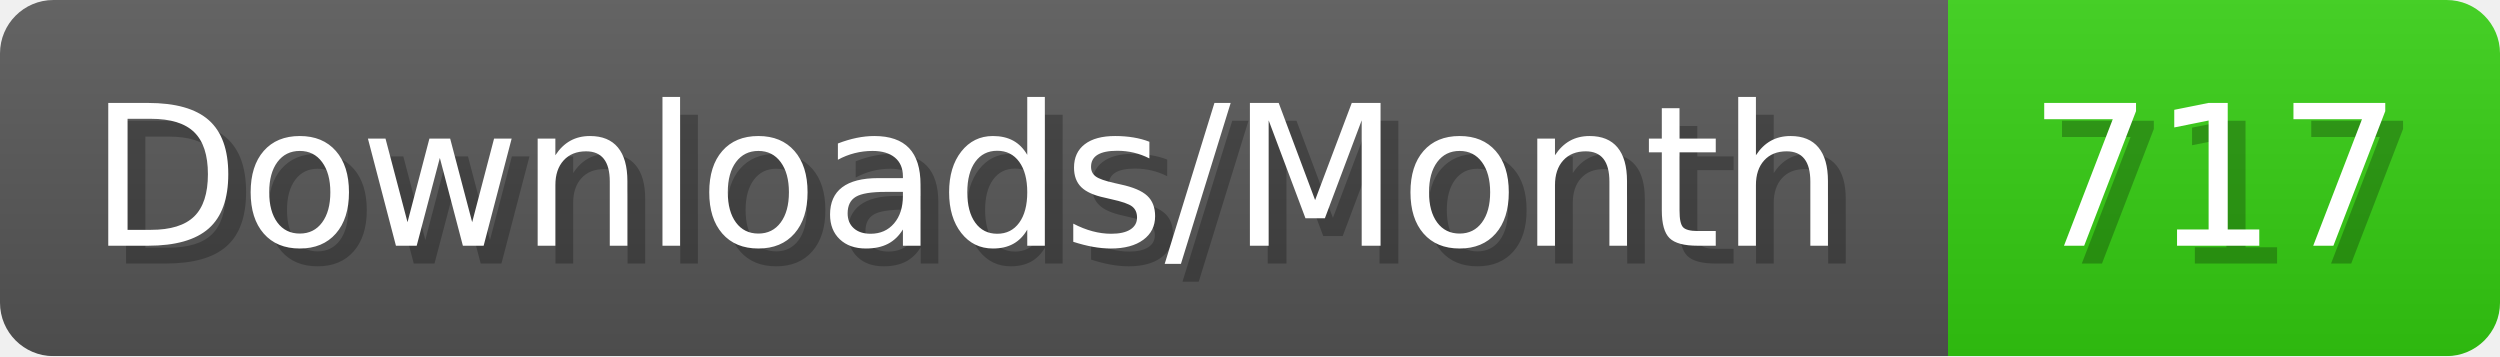
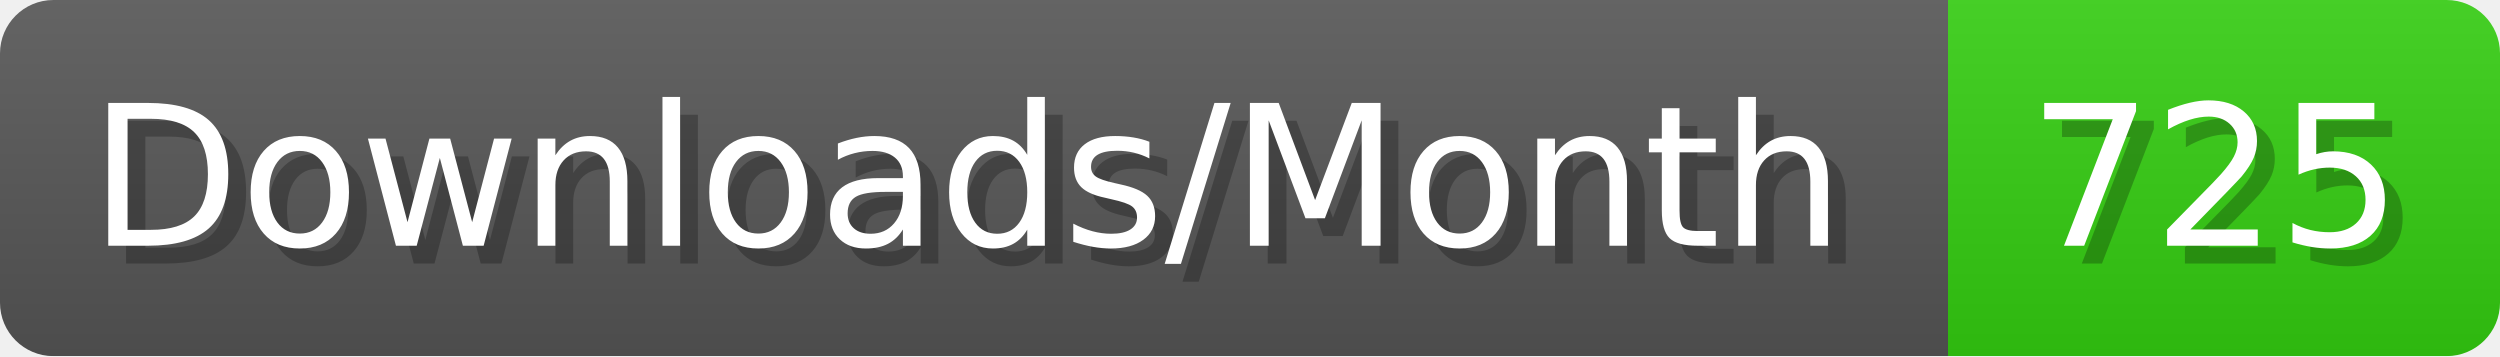
- <svg xmlns="http://www.w3.org/2000/svg" width="140.4" height="20" viewBox="0 0 1404 200" role="img" aria-label="Downloads/Month: 717">
+ <svg xmlns="http://www.w3.org/2000/svg" width="140.4" height="20" viewBox="0 0 1404 200" role="img" aria-label="Downloads/Month: 725">
  <linearGradient id="YlXUI" x2="0" y2="100%">
    <stop offset="0" stop-opacity=".1" stop-color="#EEE" />
    <stop offset="1" stop-opacity=".1" />
  </linearGradient>
  <mask id="JHhop">
    <rect width="1404" height="200" rx="30" fill="#FFF" />
  </mask>
  <g mask="url(#JHhop)">
    <rect width="1094" height="200" fill="#555" />
    <rect width="310" height="200" fill="#3C1" x="1094" />
    <rect width="1404" height="200" fill="url(#YlXUI)" />
  </g>
  <g aria-hidden="true" fill="#fff" text-anchor="start" font-family="Verdana,DejaVu Sans,sans-serif" font-size="110">
    <text x="60" y="148" textLength="994" fill="#000" opacity="0.25">Downloads/Month</text>
    <text x="50" y="138" textLength="994">Downloads/Month</text>
-     <text x="1149" y="148" textLength="210" fill="#000" opacity="0.25">717</text>
-     <text x="1139" y="138" textLength="210">717</text>
+     <text x="1149" y="148" textLength="210" fill="#000" opacity="0.25">725</text>
+     <text x="1139" y="138" textLength="210">725</text>
  </g>
</svg>
